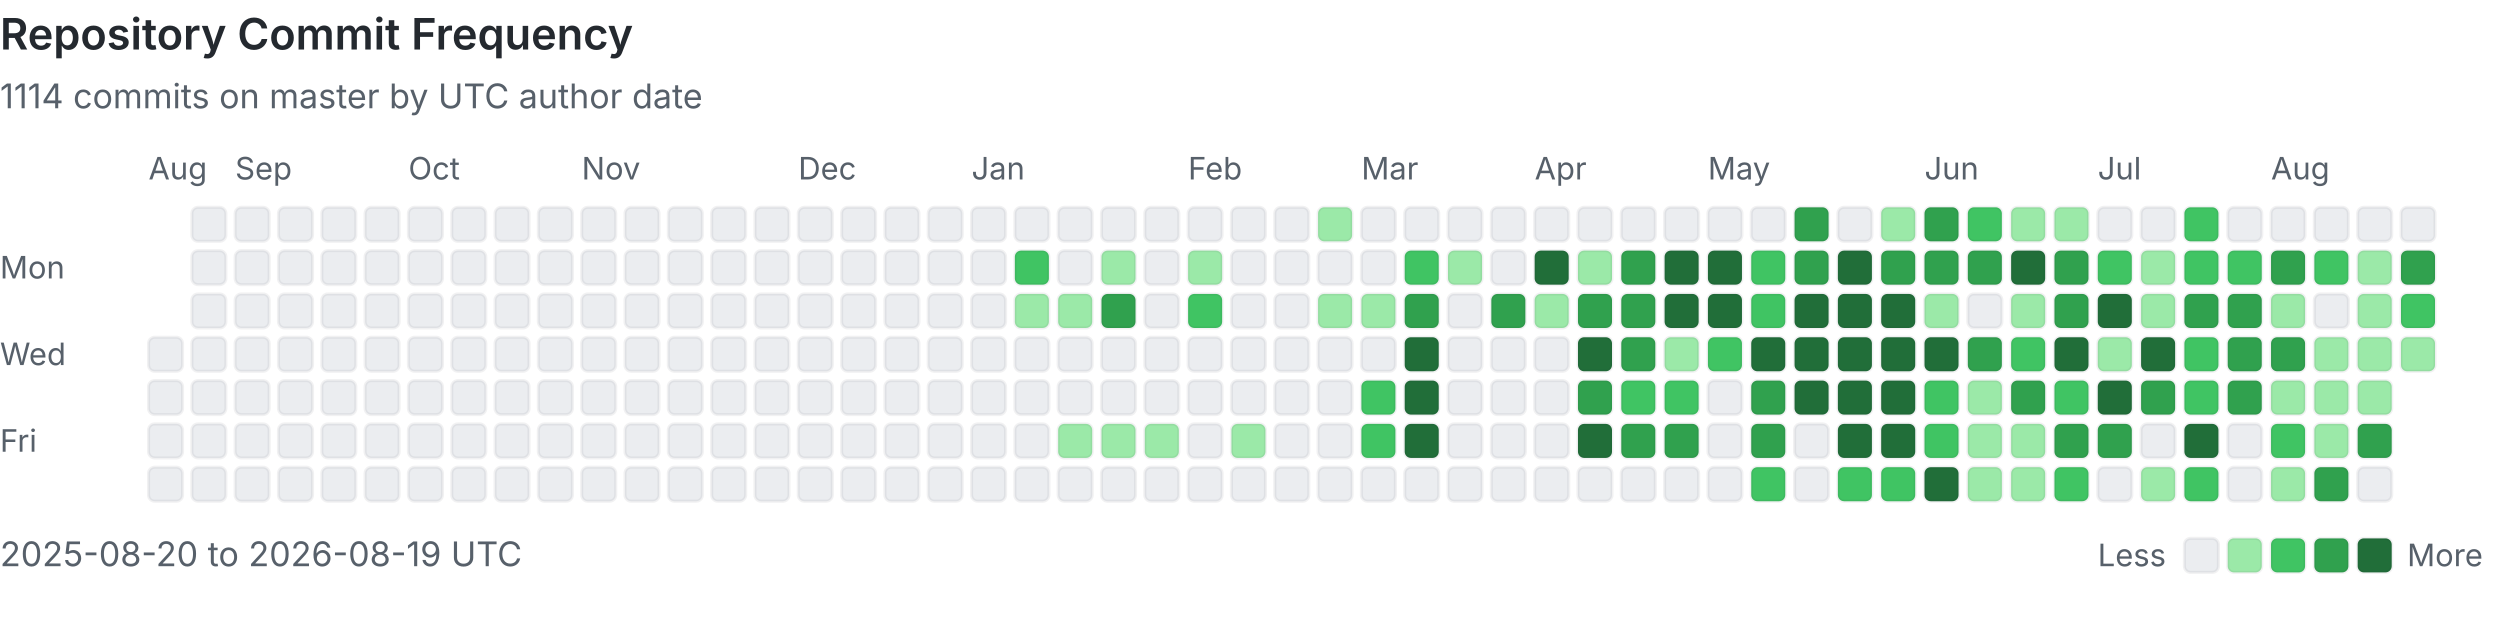
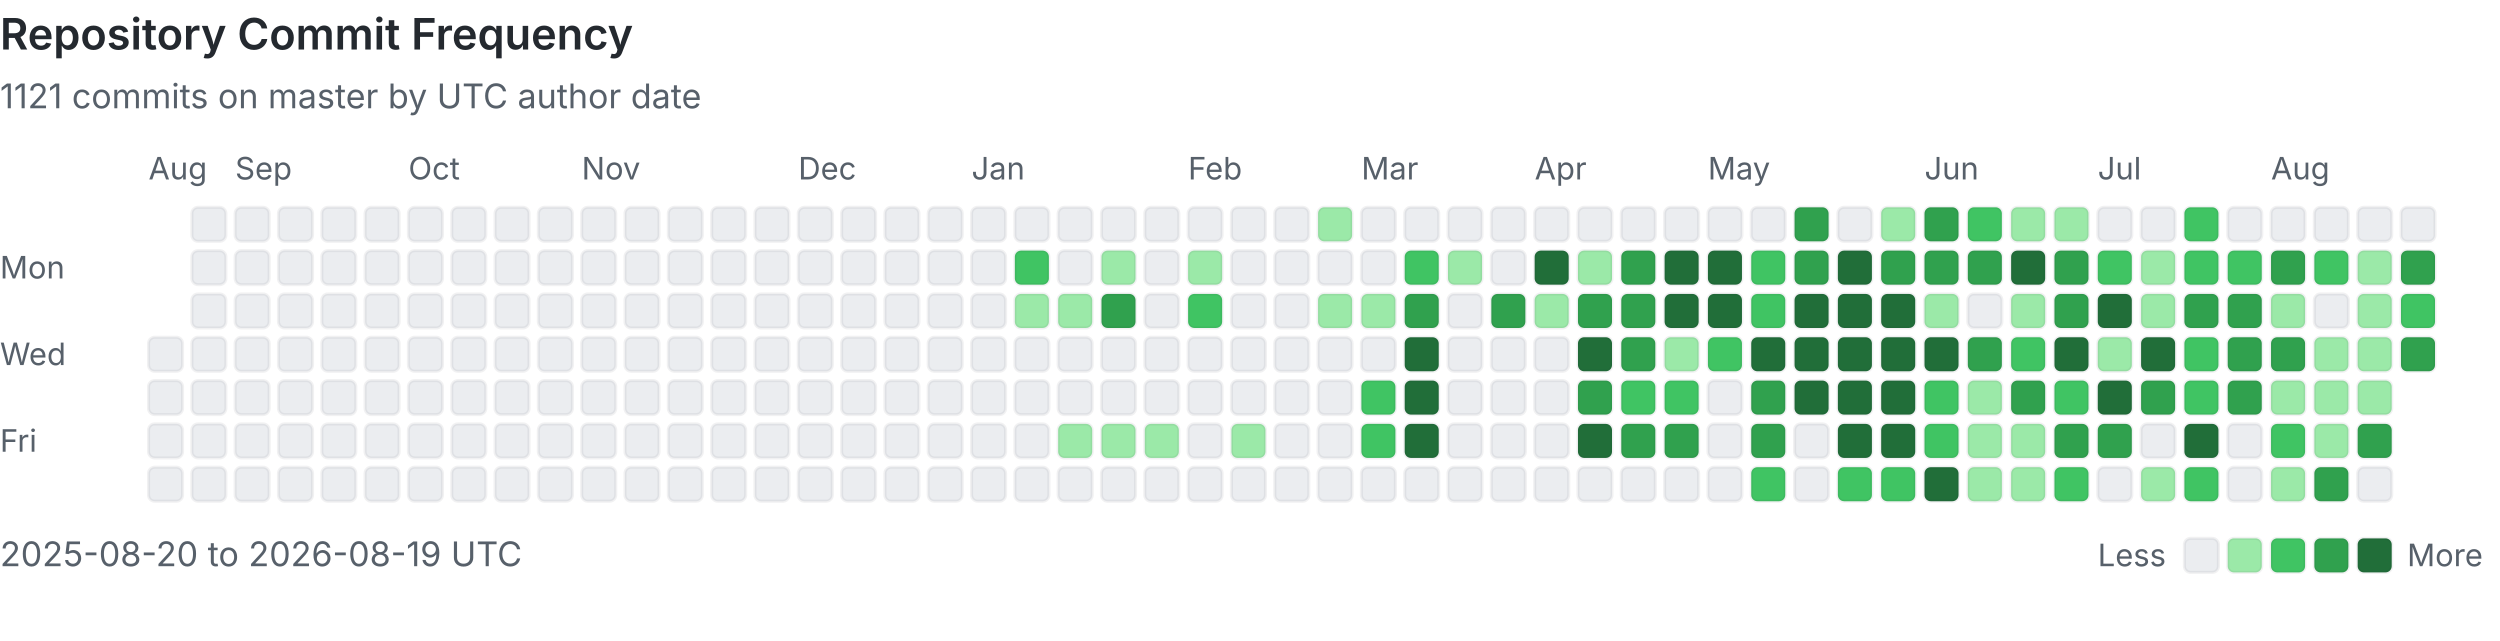
<svg xmlns="http://www.w3.org/2000/svg" viewBox="0 0 808 207" width="100%" role="img" aria-labelledby="heatmap-title heatmap-description" preserveAspectRatio="xMinYMin meet">
  <style>
      .heading { fill: #24292f; font: 600 14px -apple-system, BlinkMacSystemFont, 'Segoe UI', sans-serif; }
      .label { fill: #57606a; font: 10px -apple-system, BlinkMacSystemFont, 'Segoe UI', sans-serif; }
      .summary { fill: #57606a; font: 11px -apple-system, BlinkMacSystemFont, 'Segoe UI', sans-serif; }
      .day { shape-rendering: geometricPrecision; stroke: rgba(27, 31, 36, 0.06); stroke-width: 1px; }
      @media (prefers-color-scheme: dark) {
        .heading { fill: #e6edf3; }
        .label, .summary { fill: #8b949e; }
        .day { stroke: rgba(240, 246, 252, 0.08); }
        .level-0 { fill: #161b22 !important; }
      }
    </style>
  <text x="0" y="16" class="heading">Repository Commit Frequency</text>
-   <text x="0" y="35" class="summary">1114 commits on master by UTC author date</text>
+   <text x="0" y="35" class="summary">1121 commits on master by UTC author date</text>
  <text x="0" y="90" class="label">Mon</text>
  <text x="0" y="118" class="label">Wed</text>
  <text x="0" y="146" class="label">Fri</text>
  <text x="48" y="58" class="label">Aug</text>
  <rect x="48" y="109" width="11" height="11" rx="2" class="day level-0" fill="#ebedf0" data-date="2025-08-20" data-count="0">
    </rect>
  <rect x="48" y="123" width="11" height="11" rx="2" class="day level-0" fill="#ebedf0" data-date="2025-08-21" data-count="0">
    </rect>
  <rect x="48" y="137" width="11" height="11" rx="2" class="day level-0" fill="#ebedf0" data-date="2025-08-22" data-count="0">
    </rect>
  <rect x="48" y="151" width="11" height="11" rx="2" class="day level-0" fill="#ebedf0" data-date="2025-08-23" data-count="0">
    </rect>
  <rect x="62" y="67" width="11" height="11" rx="2" class="day level-0" fill="#ebedf0" data-date="2025-08-24" data-count="0">
    </rect>
  <rect x="62" y="81" width="11" height="11" rx="2" class="day level-0" fill="#ebedf0" data-date="2025-08-25" data-count="0">
    </rect>
  <rect x="62" y="95" width="11" height="11" rx="2" class="day level-0" fill="#ebedf0" data-date="2025-08-26" data-count="0">
    </rect>
  <rect x="62" y="109" width="11" height="11" rx="2" class="day level-0" fill="#ebedf0" data-date="2025-08-27" data-count="0">
    </rect>
  <rect x="62" y="123" width="11" height="11" rx="2" class="day level-0" fill="#ebedf0" data-date="2025-08-28" data-count="0">
    </rect>
  <rect x="62" y="137" width="11" height="11" rx="2" class="day level-0" fill="#ebedf0" data-date="2025-08-29" data-count="0">
    </rect>
  <rect x="62" y="151" width="11" height="11" rx="2" class="day level-0" fill="#ebedf0" data-date="2025-08-30" data-count="0">
    </rect>
  <rect x="76" y="67" width="11" height="11" rx="2" class="day level-0" fill="#ebedf0" data-date="2025-08-31" data-count="0">
    </rect>
  <text x="76" y="58" class="label">Sep</text>
  <rect x="76" y="81" width="11" height="11" rx="2" class="day level-0" fill="#ebedf0" data-date="2025-09-01" data-count="0">
    </rect>
  <rect x="76" y="95" width="11" height="11" rx="2" class="day level-0" fill="#ebedf0" data-date="2025-09-02" data-count="0">
    </rect>
  <rect x="76" y="109" width="11" height="11" rx="2" class="day level-0" fill="#ebedf0" data-date="2025-09-03" data-count="0">
    </rect>
  <rect x="76" y="123" width="11" height="11" rx="2" class="day level-0" fill="#ebedf0" data-date="2025-09-04" data-count="0">
    </rect>
  <rect x="76" y="137" width="11" height="11" rx="2" class="day level-0" fill="#ebedf0" data-date="2025-09-05" data-count="0">
    </rect>
  <rect x="76" y="151" width="11" height="11" rx="2" class="day level-0" fill="#ebedf0" data-date="2025-09-06" data-count="0">
    </rect>
  <rect x="90" y="67" width="11" height="11" rx="2" class="day level-0" fill="#ebedf0" data-date="2025-09-07" data-count="0">
    </rect>
  <rect x="90" y="81" width="11" height="11" rx="2" class="day level-0" fill="#ebedf0" data-date="2025-09-08" data-count="0">
    </rect>
  <rect x="90" y="95" width="11" height="11" rx="2" class="day level-0" fill="#ebedf0" data-date="2025-09-09" data-count="0">
    </rect>
  <rect x="90" y="109" width="11" height="11" rx="2" class="day level-0" fill="#ebedf0" data-date="2025-09-10" data-count="0">
    </rect>
  <rect x="90" y="123" width="11" height="11" rx="2" class="day level-0" fill="#ebedf0" data-date="2025-09-11" data-count="0">
    </rect>
  <rect x="90" y="137" width="11" height="11" rx="2" class="day level-0" fill="#ebedf0" data-date="2025-09-12" data-count="0">
    </rect>
  <rect x="90" y="151" width="11" height="11" rx="2" class="day level-0" fill="#ebedf0" data-date="2025-09-13" data-count="0">
    </rect>
  <rect x="104" y="67" width="11" height="11" rx="2" class="day level-0" fill="#ebedf0" data-date="2025-09-14" data-count="0">
    </rect>
  <rect x="104" y="81" width="11" height="11" rx="2" class="day level-0" fill="#ebedf0" data-date="2025-09-15" data-count="0">
    </rect>
  <rect x="104" y="95" width="11" height="11" rx="2" class="day level-0" fill="#ebedf0" data-date="2025-09-16" data-count="0">
    </rect>
  <rect x="104" y="109" width="11" height="11" rx="2" class="day level-0" fill="#ebedf0" data-date="2025-09-17" data-count="0">
    </rect>
  <rect x="104" y="123" width="11" height="11" rx="2" class="day level-0" fill="#ebedf0" data-date="2025-09-18" data-count="0">
    </rect>
  <rect x="104" y="137" width="11" height="11" rx="2" class="day level-0" fill="#ebedf0" data-date="2025-09-19" data-count="0">
    </rect>
  <rect x="104" y="151" width="11" height="11" rx="2" class="day level-0" fill="#ebedf0" data-date="2025-09-20" data-count="0">
    </rect>
  <rect x="118" y="67" width="11" height="11" rx="2" class="day level-0" fill="#ebedf0" data-date="2025-09-21" data-count="0">
    </rect>
  <rect x="118" y="81" width="11" height="11" rx="2" class="day level-0" fill="#ebedf0" data-date="2025-09-22" data-count="0">
    </rect>
  <rect x="118" y="95" width="11" height="11" rx="2" class="day level-0" fill="#ebedf0" data-date="2025-09-23" data-count="0">
    </rect>
  <rect x="118" y="109" width="11" height="11" rx="2" class="day level-0" fill="#ebedf0" data-date="2025-09-24" data-count="0">
    </rect>
  <rect x="118" y="123" width="11" height="11" rx="2" class="day level-0" fill="#ebedf0" data-date="2025-09-25" data-count="0">
    </rect>
  <rect x="118" y="137" width="11" height="11" rx="2" class="day level-0" fill="#ebedf0" data-date="2025-09-26" data-count="0">
    </rect>
  <rect x="118" y="151" width="11" height="11" rx="2" class="day level-0" fill="#ebedf0" data-date="2025-09-27" data-count="0">
    </rect>
  <rect x="132" y="67" width="11" height="11" rx="2" class="day level-0" fill="#ebedf0" data-date="2025-09-28" data-count="0">
    </rect>
  <rect x="132" y="81" width="11" height="11" rx="2" class="day level-0" fill="#ebedf0" data-date="2025-09-29" data-count="0">
    </rect>
  <rect x="132" y="95" width="11" height="11" rx="2" class="day level-0" fill="#ebedf0" data-date="2025-09-30" data-count="0">
    </rect>
  <text x="132" y="58" class="label">Oct</text>
  <rect x="132" y="109" width="11" height="11" rx="2" class="day level-0" fill="#ebedf0" data-date="2025-10-01" data-count="0">
    </rect>
  <rect x="132" y="123" width="11" height="11" rx="2" class="day level-0" fill="#ebedf0" data-date="2025-10-02" data-count="0">
    </rect>
  <rect x="132" y="137" width="11" height="11" rx="2" class="day level-0" fill="#ebedf0" data-date="2025-10-03" data-count="0">
    </rect>
  <rect x="132" y="151" width="11" height="11" rx="2" class="day level-0" fill="#ebedf0" data-date="2025-10-04" data-count="0">
    </rect>
  <rect x="146" y="67" width="11" height="11" rx="2" class="day level-0" fill="#ebedf0" data-date="2025-10-05" data-count="0">
    </rect>
  <rect x="146" y="81" width="11" height="11" rx="2" class="day level-0" fill="#ebedf0" data-date="2025-10-06" data-count="0">
    </rect>
  <rect x="146" y="95" width="11" height="11" rx="2" class="day level-0" fill="#ebedf0" data-date="2025-10-07" data-count="0">
    </rect>
  <rect x="146" y="109" width="11" height="11" rx="2" class="day level-0" fill="#ebedf0" data-date="2025-10-08" data-count="0">
    </rect>
  <rect x="146" y="123" width="11" height="11" rx="2" class="day level-0" fill="#ebedf0" data-date="2025-10-09" data-count="0">
    </rect>
  <rect x="146" y="137" width="11" height="11" rx="2" class="day level-0" fill="#ebedf0" data-date="2025-10-10" data-count="0">
    </rect>
  <rect x="146" y="151" width="11" height="11" rx="2" class="day level-0" fill="#ebedf0" data-date="2025-10-11" data-count="0">
    </rect>
  <rect x="160" y="67" width="11" height="11" rx="2" class="day level-0" fill="#ebedf0" data-date="2025-10-12" data-count="0">
    </rect>
  <rect x="160" y="81" width="11" height="11" rx="2" class="day level-0" fill="#ebedf0" data-date="2025-10-13" data-count="0">
    </rect>
  <rect x="160" y="95" width="11" height="11" rx="2" class="day level-0" fill="#ebedf0" data-date="2025-10-14" data-count="0">
    </rect>
  <rect x="160" y="109" width="11" height="11" rx="2" class="day level-0" fill="#ebedf0" data-date="2025-10-15" data-count="0">
    </rect>
  <rect x="160" y="123" width="11" height="11" rx="2" class="day level-0" fill="#ebedf0" data-date="2025-10-16" data-count="0">
    </rect>
  <rect x="160" y="137" width="11" height="11" rx="2" class="day level-0" fill="#ebedf0" data-date="2025-10-17" data-count="0">
    </rect>
  <rect x="160" y="151" width="11" height="11" rx="2" class="day level-0" fill="#ebedf0" data-date="2025-10-18" data-count="0">
    </rect>
  <rect x="174" y="67" width="11" height="11" rx="2" class="day level-0" fill="#ebedf0" data-date="2025-10-19" data-count="0">
    </rect>
  <rect x="174" y="81" width="11" height="11" rx="2" class="day level-0" fill="#ebedf0" data-date="2025-10-20" data-count="0">
    </rect>
  <rect x="174" y="95" width="11" height="11" rx="2" class="day level-0" fill="#ebedf0" data-date="2025-10-21" data-count="0">
    </rect>
  <rect x="174" y="109" width="11" height="11" rx="2" class="day level-0" fill="#ebedf0" data-date="2025-10-22" data-count="0">
    </rect>
  <rect x="174" y="123" width="11" height="11" rx="2" class="day level-0" fill="#ebedf0" data-date="2025-10-23" data-count="0">
    </rect>
  <rect x="174" y="137" width="11" height="11" rx="2" class="day level-0" fill="#ebedf0" data-date="2025-10-24" data-count="0">
    </rect>
  <rect x="174" y="151" width="11" height="11" rx="2" class="day level-0" fill="#ebedf0" data-date="2025-10-25" data-count="0">
    </rect>
  <rect x="188" y="67" width="11" height="11" rx="2" class="day level-0" fill="#ebedf0" data-date="2025-10-26" data-count="0">
    </rect>
  <rect x="188" y="81" width="11" height="11" rx="2" class="day level-0" fill="#ebedf0" data-date="2025-10-27" data-count="0">
    </rect>
  <rect x="188" y="95" width="11" height="11" rx="2" class="day level-0" fill="#ebedf0" data-date="2025-10-28" data-count="0">
    </rect>
  <rect x="188" y="109" width="11" height="11" rx="2" class="day level-0" fill="#ebedf0" data-date="2025-10-29" data-count="0">
    </rect>
  <rect x="188" y="123" width="11" height="11" rx="2" class="day level-0" fill="#ebedf0" data-date="2025-10-30" data-count="0">
    </rect>
  <rect x="188" y="137" width="11" height="11" rx="2" class="day level-0" fill="#ebedf0" data-date="2025-10-31" data-count="0">
    </rect>
  <text x="188" y="58" class="label">Nov</text>
  <rect x="188" y="151" width="11" height="11" rx="2" class="day level-0" fill="#ebedf0" data-date="2025-11-01" data-count="0">
    </rect>
  <rect x="202" y="67" width="11" height="11" rx="2" class="day level-0" fill="#ebedf0" data-date="2025-11-02" data-count="0">
    </rect>
  <rect x="202" y="81" width="11" height="11" rx="2" class="day level-0" fill="#ebedf0" data-date="2025-11-03" data-count="0">
    </rect>
  <rect x="202" y="95" width="11" height="11" rx="2" class="day level-0" fill="#ebedf0" data-date="2025-11-04" data-count="0">
    </rect>
  <rect x="202" y="109" width="11" height="11" rx="2" class="day level-0" fill="#ebedf0" data-date="2025-11-05" data-count="0">
    </rect>
  <rect x="202" y="123" width="11" height="11" rx="2" class="day level-0" fill="#ebedf0" data-date="2025-11-06" data-count="0">
    </rect>
  <rect x="202" y="137" width="11" height="11" rx="2" class="day level-0" fill="#ebedf0" data-date="2025-11-07" data-count="0">
    </rect>
  <rect x="202" y="151" width="11" height="11" rx="2" class="day level-0" fill="#ebedf0" data-date="2025-11-08" data-count="0">
    </rect>
  <rect x="216" y="67" width="11" height="11" rx="2" class="day level-0" fill="#ebedf0" data-date="2025-11-09" data-count="0">
    </rect>
  <rect x="216" y="81" width="11" height="11" rx="2" class="day level-0" fill="#ebedf0" data-date="2025-11-10" data-count="0">
    </rect>
  <rect x="216" y="95" width="11" height="11" rx="2" class="day level-0" fill="#ebedf0" data-date="2025-11-11" data-count="0">
    </rect>
  <rect x="216" y="109" width="11" height="11" rx="2" class="day level-0" fill="#ebedf0" data-date="2025-11-12" data-count="0">
    </rect>
  <rect x="216" y="123" width="11" height="11" rx="2" class="day level-0" fill="#ebedf0" data-date="2025-11-13" data-count="0">
    </rect>
  <rect x="216" y="137" width="11" height="11" rx="2" class="day level-0" fill="#ebedf0" data-date="2025-11-14" data-count="0">
    </rect>
  <rect x="216" y="151" width="11" height="11" rx="2" class="day level-0" fill="#ebedf0" data-date="2025-11-15" data-count="0">
    </rect>
  <rect x="230" y="67" width="11" height="11" rx="2" class="day level-0" fill="#ebedf0" data-date="2025-11-16" data-count="0">
    </rect>
  <rect x="230" y="81" width="11" height="11" rx="2" class="day level-0" fill="#ebedf0" data-date="2025-11-17" data-count="0">
    </rect>
  <rect x="230" y="95" width="11" height="11" rx="2" class="day level-0" fill="#ebedf0" data-date="2025-11-18" data-count="0">
    </rect>
  <rect x="230" y="109" width="11" height="11" rx="2" class="day level-0" fill="#ebedf0" data-date="2025-11-19" data-count="0">
    </rect>
  <rect x="230" y="123" width="11" height="11" rx="2" class="day level-0" fill="#ebedf0" data-date="2025-11-20" data-count="0">
    </rect>
  <rect x="230" y="137" width="11" height="11" rx="2" class="day level-0" fill="#ebedf0" data-date="2025-11-21" data-count="0">
    </rect>
  <rect x="230" y="151" width="11" height="11" rx="2" class="day level-0" fill="#ebedf0" data-date="2025-11-22" data-count="0">
    </rect>
  <rect x="244" y="67" width="11" height="11" rx="2" class="day level-0" fill="#ebedf0" data-date="2025-11-23" data-count="0">
    </rect>
  <rect x="244" y="81" width="11" height="11" rx="2" class="day level-0" fill="#ebedf0" data-date="2025-11-24" data-count="0">
    </rect>
  <rect x="244" y="95" width="11" height="11" rx="2" class="day level-0" fill="#ebedf0" data-date="2025-11-25" data-count="0">
    </rect>
  <rect x="244" y="109" width="11" height="11" rx="2" class="day level-0" fill="#ebedf0" data-date="2025-11-26" data-count="0">
    </rect>
  <rect x="244" y="123" width="11" height="11" rx="2" class="day level-0" fill="#ebedf0" data-date="2025-11-27" data-count="0">
    </rect>
  <rect x="244" y="137" width="11" height="11" rx="2" class="day level-0" fill="#ebedf0" data-date="2025-11-28" data-count="0">
    </rect>
  <rect x="244" y="151" width="11" height="11" rx="2" class="day level-0" fill="#ebedf0" data-date="2025-11-29" data-count="0">
    </rect>
  <rect x="258" y="67" width="11" height="11" rx="2" class="day level-0" fill="#ebedf0" data-date="2025-11-30" data-count="0">
    </rect>
  <text x="258" y="58" class="label">Dec</text>
  <rect x="258" y="81" width="11" height="11" rx="2" class="day level-0" fill="#ebedf0" data-date="2025-12-01" data-count="0">
    </rect>
  <rect x="258" y="95" width="11" height="11" rx="2" class="day level-0" fill="#ebedf0" data-date="2025-12-02" data-count="0">
    </rect>
  <rect x="258" y="109" width="11" height="11" rx="2" class="day level-0" fill="#ebedf0" data-date="2025-12-03" data-count="0">
    </rect>
  <rect x="258" y="123" width="11" height="11" rx="2" class="day level-0" fill="#ebedf0" data-date="2025-12-04" data-count="0">
    </rect>
  <rect x="258" y="137" width="11" height="11" rx="2" class="day level-0" fill="#ebedf0" data-date="2025-12-05" data-count="0">
    </rect>
  <rect x="258" y="151" width="11" height="11" rx="2" class="day level-0" fill="#ebedf0" data-date="2025-12-06" data-count="0">
    </rect>
  <rect x="272" y="67" width="11" height="11" rx="2" class="day level-0" fill="#ebedf0" data-date="2025-12-07" data-count="0">
    </rect>
  <rect x="272" y="81" width="11" height="11" rx="2" class="day level-0" fill="#ebedf0" data-date="2025-12-08" data-count="0">
    </rect>
  <rect x="272" y="95" width="11" height="11" rx="2" class="day level-0" fill="#ebedf0" data-date="2025-12-09" data-count="0">
    </rect>
  <rect x="272" y="109" width="11" height="11" rx="2" class="day level-0" fill="#ebedf0" data-date="2025-12-10" data-count="0">
    </rect>
  <rect x="272" y="123" width="11" height="11" rx="2" class="day level-0" fill="#ebedf0" data-date="2025-12-11" data-count="0">
    </rect>
  <rect x="272" y="137" width="11" height="11" rx="2" class="day level-0" fill="#ebedf0" data-date="2025-12-12" data-count="0">
    </rect>
  <rect x="272" y="151" width="11" height="11" rx="2" class="day level-0" fill="#ebedf0" data-date="2025-12-13" data-count="0">
    </rect>
  <rect x="286" y="67" width="11" height="11" rx="2" class="day level-0" fill="#ebedf0" data-date="2025-12-14" data-count="0">
    </rect>
  <rect x="286" y="81" width="11" height="11" rx="2" class="day level-0" fill="#ebedf0" data-date="2025-12-15" data-count="0">
    </rect>
  <rect x="286" y="95" width="11" height="11" rx="2" class="day level-0" fill="#ebedf0" data-date="2025-12-16" data-count="0">
    </rect>
  <rect x="286" y="109" width="11" height="11" rx="2" class="day level-0" fill="#ebedf0" data-date="2025-12-17" data-count="0">
    </rect>
  <rect x="286" y="123" width="11" height="11" rx="2" class="day level-0" fill="#ebedf0" data-date="2025-12-18" data-count="0">
    </rect>
  <rect x="286" y="137" width="11" height="11" rx="2" class="day level-0" fill="#ebedf0" data-date="2025-12-19" data-count="0">
    </rect>
  <rect x="286" y="151" width="11" height="11" rx="2" class="day level-0" fill="#ebedf0" data-date="2025-12-20" data-count="0">
    </rect>
  <rect x="300" y="67" width="11" height="11" rx="2" class="day level-0" fill="#ebedf0" data-date="2025-12-21" data-count="0">
    </rect>
  <rect x="300" y="81" width="11" height="11" rx="2" class="day level-0" fill="#ebedf0" data-date="2025-12-22" data-count="0">
    </rect>
  <rect x="300" y="95" width="11" height="11" rx="2" class="day level-0" fill="#ebedf0" data-date="2025-12-23" data-count="0">
    </rect>
  <rect x="300" y="109" width="11" height="11" rx="2" class="day level-0" fill="#ebedf0" data-date="2025-12-24" data-count="0">
    </rect>
  <rect x="300" y="123" width="11" height="11" rx="2" class="day level-0" fill="#ebedf0" data-date="2025-12-25" data-count="0">
    </rect>
  <rect x="300" y="137" width="11" height="11" rx="2" class="day level-0" fill="#ebedf0" data-date="2025-12-26" data-count="0">
    </rect>
  <rect x="300" y="151" width="11" height="11" rx="2" class="day level-0" fill="#ebedf0" data-date="2025-12-27" data-count="0">
    </rect>
  <rect x="314" y="67" width="11" height="11" rx="2" class="day level-0" fill="#ebedf0" data-date="2025-12-28" data-count="0">
    </rect>
  <rect x="314" y="81" width="11" height="11" rx="2" class="day level-0" fill="#ebedf0" data-date="2025-12-29" data-count="0">
    </rect>
  <rect x="314" y="95" width="11" height="11" rx="2" class="day level-0" fill="#ebedf0" data-date="2025-12-30" data-count="0">
    </rect>
  <rect x="314" y="109" width="11" height="11" rx="2" class="day level-0" fill="#ebedf0" data-date="2025-12-31" data-count="0">
    </rect>
  <text x="314" y="58" class="label">Jan</text>
  <rect x="314" y="123" width="11" height="11" rx="2" class="day level-0" fill="#ebedf0" data-date="2026-01-01" data-count="0">
    </rect>
  <rect x="314" y="137" width="11" height="11" rx="2" class="day level-0" fill="#ebedf0" data-date="2026-01-02" data-count="0">
    </rect>
  <rect x="314" y="151" width="11" height="11" rx="2" class="day level-0" fill="#ebedf0" data-date="2026-01-03" data-count="0">
    </rect>
  <rect x="328" y="67" width="11" height="11" rx="2" class="day level-0" fill="#ebedf0" data-date="2026-01-04" data-count="0">
    </rect>
  <rect x="328" y="81" width="11" height="11" rx="2" class="day level-2" fill="#40c463" data-date="2026-01-05" data-count="3">
    </rect>
  <rect x="328" y="95" width="11" height="11" rx="2" class="day level-1" fill="#9be9a8" data-date="2026-01-06" data-count="1">
    </rect>
  <rect x="328" y="109" width="11" height="11" rx="2" class="day level-0" fill="#ebedf0" data-date="2026-01-07" data-count="0">
    </rect>
  <rect x="328" y="123" width="11" height="11" rx="2" class="day level-0" fill="#ebedf0" data-date="2026-01-08" data-count="0">
    </rect>
  <rect x="328" y="137" width="11" height="11" rx="2" class="day level-0" fill="#ebedf0" data-date="2026-01-09" data-count="0">
    </rect>
  <rect x="328" y="151" width="11" height="11" rx="2" class="day level-0" fill="#ebedf0" data-date="2026-01-10" data-count="0">
    </rect>
  <rect x="342" y="67" width="11" height="11" rx="2" class="day level-0" fill="#ebedf0" data-date="2026-01-11" data-count="0">
    </rect>
  <rect x="342" y="81" width="11" height="11" rx="2" class="day level-0" fill="#ebedf0" data-date="2026-01-12" data-count="0">
    </rect>
  <rect x="342" y="95" width="11" height="11" rx="2" class="day level-1" fill="#9be9a8" data-date="2026-01-13" data-count="1">
    </rect>
  <rect x="342" y="109" width="11" height="11" rx="2" class="day level-0" fill="#ebedf0" data-date="2026-01-14" data-count="0">
    </rect>
  <rect x="342" y="123" width="11" height="11" rx="2" class="day level-0" fill="#ebedf0" data-date="2026-01-15" data-count="0">
    </rect>
  <rect x="342" y="137" width="11" height="11" rx="2" class="day level-1" fill="#9be9a8" data-date="2026-01-16" data-count="1">
    </rect>
  <rect x="342" y="151" width="11" height="11" rx="2" class="day level-0" fill="#ebedf0" data-date="2026-01-17" data-count="0">
    </rect>
  <rect x="356" y="67" width="11" height="11" rx="2" class="day level-0" fill="#ebedf0" data-date="2026-01-18" data-count="0">
    </rect>
  <rect x="356" y="81" width="11" height="11" rx="2" class="day level-1" fill="#9be9a8" data-date="2026-01-19" data-count="2">
    </rect>
  <rect x="356" y="95" width="11" height="11" rx="2" class="day level-3" fill="#30a14e" data-date="2026-01-20" data-count="6">
    </rect>
  <rect x="356" y="109" width="11" height="11" rx="2" class="day level-0" fill="#ebedf0" data-date="2026-01-21" data-count="0">
    </rect>
  <rect x="356" y="123" width="11" height="11" rx="2" class="day level-0" fill="#ebedf0" data-date="2026-01-22" data-count="0">
    </rect>
  <rect x="356" y="137" width="11" height="11" rx="2" class="day level-1" fill="#9be9a8" data-date="2026-01-23" data-count="1">
    </rect>
  <rect x="356" y="151" width="11" height="11" rx="2" class="day level-0" fill="#ebedf0" data-date="2026-01-24" data-count="0">
    </rect>
  <rect x="370" y="67" width="11" height="11" rx="2" class="day level-0" fill="#ebedf0" data-date="2026-01-25" data-count="0">
    </rect>
  <rect x="370" y="81" width="11" height="11" rx="2" class="day level-0" fill="#ebedf0" data-date="2026-01-26" data-count="0">
    </rect>
  <rect x="370" y="95" width="11" height="11" rx="2" class="day level-0" fill="#ebedf0" data-date="2026-01-27" data-count="0">
    </rect>
  <rect x="370" y="109" width="11" height="11" rx="2" class="day level-0" fill="#ebedf0" data-date="2026-01-28" data-count="0">
    </rect>
  <rect x="370" y="123" width="11" height="11" rx="2" class="day level-0" fill="#ebedf0" data-date="2026-01-29" data-count="0">
    </rect>
  <rect x="370" y="137" width="11" height="11" rx="2" class="day level-1" fill="#9be9a8" data-date="2026-01-30" data-count="1">
    </rect>
  <rect x="370" y="151" width="11" height="11" rx="2" class="day level-0" fill="#ebedf0" data-date="2026-01-31" data-count="0">
    </rect>
  <text x="384" y="58" class="label">Feb</text>
  <rect x="384" y="67" width="11" height="11" rx="2" class="day level-0" fill="#ebedf0" data-date="2026-02-01" data-count="0">
    </rect>
  <rect x="384" y="81" width="11" height="11" rx="2" class="day level-1" fill="#9be9a8" data-date="2026-02-02" data-count="1">
    </rect>
  <rect x="384" y="95" width="11" height="11" rx="2" class="day level-2" fill="#40c463" data-date="2026-02-03" data-count="3">
    </rect>
  <rect x="384" y="109" width="11" height="11" rx="2" class="day level-0" fill="#ebedf0" data-date="2026-02-04" data-count="0">
    </rect>
  <rect x="384" y="123" width="11" height="11" rx="2" class="day level-0" fill="#ebedf0" data-date="2026-02-05" data-count="0">
    </rect>
  <rect x="384" y="137" width="11" height="11" rx="2" class="day level-0" fill="#ebedf0" data-date="2026-02-06" data-count="0">
    </rect>
  <rect x="384" y="151" width="11" height="11" rx="2" class="day level-0" fill="#ebedf0" data-date="2026-02-07" data-count="0">
    </rect>
  <rect x="398" y="67" width="11" height="11" rx="2" class="day level-0" fill="#ebedf0" data-date="2026-02-08" data-count="0">
    </rect>
  <rect x="398" y="81" width="11" height="11" rx="2" class="day level-0" fill="#ebedf0" data-date="2026-02-09" data-count="0">
    </rect>
  <rect x="398" y="95" width="11" height="11" rx="2" class="day level-0" fill="#ebedf0" data-date="2026-02-10" data-count="0">
    </rect>
  <rect x="398" y="109" width="11" height="11" rx="2" class="day level-0" fill="#ebedf0" data-date="2026-02-11" data-count="0">
    </rect>
  <rect x="398" y="123" width="11" height="11" rx="2" class="day level-0" fill="#ebedf0" data-date="2026-02-12" data-count="0">
    </rect>
  <rect x="398" y="137" width="11" height="11" rx="2" class="day level-1" fill="#9be9a8" data-date="2026-02-13" data-count="2">
    </rect>
  <rect x="398" y="151" width="11" height="11" rx="2" class="day level-0" fill="#ebedf0" data-date="2026-02-14" data-count="0">
    </rect>
  <rect x="412" y="67" width="11" height="11" rx="2" class="day level-0" fill="#ebedf0" data-date="2026-02-15" data-count="0">
    </rect>
  <rect x="412" y="81" width="11" height="11" rx="2" class="day level-0" fill="#ebedf0" data-date="2026-02-16" data-count="0">
    </rect>
  <rect x="412" y="95" width="11" height="11" rx="2" class="day level-0" fill="#ebedf0" data-date="2026-02-17" data-count="0">
    </rect>
  <rect x="412" y="109" width="11" height="11" rx="2" class="day level-0" fill="#ebedf0" data-date="2026-02-18" data-count="0">
    </rect>
  <rect x="412" y="123" width="11" height="11" rx="2" class="day level-0" fill="#ebedf0" data-date="2026-02-19" data-count="0">
    </rect>
  <rect x="412" y="137" width="11" height="11" rx="2" class="day level-0" fill="#ebedf0" data-date="2026-02-20" data-count="0">
    </rect>
  <rect x="412" y="151" width="11" height="11" rx="2" class="day level-0" fill="#ebedf0" data-date="2026-02-21" data-count="0">
    </rect>
  <rect x="426" y="67" width="11" height="11" rx="2" class="day level-1" fill="#9be9a8" data-date="2026-02-22" data-count="2">
    </rect>
  <rect x="426" y="81" width="11" height="11" rx="2" class="day level-0" fill="#ebedf0" data-date="2026-02-23" data-count="0">
    </rect>
  <rect x="426" y="95" width="11" height="11" rx="2" class="day level-1" fill="#9be9a8" data-date="2026-02-24" data-count="1">
    </rect>
  <rect x="426" y="109" width="11" height="11" rx="2" class="day level-0" fill="#ebedf0" data-date="2026-02-25" data-count="0">
    </rect>
  <rect x="426" y="123" width="11" height="11" rx="2" class="day level-0" fill="#ebedf0" data-date="2026-02-26" data-count="0">
    </rect>
  <rect x="426" y="137" width="11" height="11" rx="2" class="day level-0" fill="#ebedf0" data-date="2026-02-27" data-count="0">
    </rect>
  <rect x="426" y="151" width="11" height="11" rx="2" class="day level-0" fill="#ebedf0" data-date="2026-02-28" data-count="0">
    </rect>
  <text x="440" y="58" class="label">Mar</text>
  <rect x="440" y="67" width="11" height="11" rx="2" class="day level-0" fill="#ebedf0" data-date="2026-03-01" data-count="0">
    </rect>
  <rect x="440" y="81" width="11" height="11" rx="2" class="day level-0" fill="#ebedf0" data-date="2026-03-02" data-count="0">
    </rect>
  <rect x="440" y="95" width="11" height="11" rx="2" class="day level-1" fill="#9be9a8" data-date="2026-03-03" data-count="1">
    </rect>
  <rect x="440" y="109" width="11" height="11" rx="2" class="day level-0" fill="#ebedf0" data-date="2026-03-04" data-count="0">
    </rect>
  <rect x="440" y="123" width="11" height="11" rx="2" class="day level-2" fill="#40c463" data-date="2026-03-05" data-count="3">
    </rect>
  <rect x="440" y="137" width="11" height="11" rx="2" class="day level-2" fill="#40c463" data-date="2026-03-06" data-count="4">
    </rect>
  <rect x="440" y="151" width="11" height="11" rx="2" class="day level-0" fill="#ebedf0" data-date="2026-03-07" data-count="0">
    </rect>
  <rect x="454" y="67" width="11" height="11" rx="2" class="day level-0" fill="#ebedf0" data-date="2026-03-08" data-count="0">
    </rect>
  <rect x="454" y="81" width="11" height="11" rx="2" class="day level-2" fill="#40c463" data-date="2026-03-09" data-count="3">
    </rect>
  <rect x="454" y="95" width="11" height="11" rx="2" class="day level-3" fill="#30a14e" data-date="2026-03-10" data-count="7">
    </rect>
  <rect x="454" y="109" width="11" height="11" rx="2" class="day level-4" fill="#216e39" data-date="2026-03-11" data-count="28">
    </rect>
  <rect x="454" y="123" width="11" height="11" rx="2" class="day level-4" fill="#216e39" data-date="2026-03-12" data-count="13">
    </rect>
  <rect x="454" y="137" width="11" height="11" rx="2" class="day level-4" fill="#216e39" data-date="2026-03-13" data-count="19">
    </rect>
  <rect x="454" y="151" width="11" height="11" rx="2" class="day level-0" fill="#ebedf0" data-date="2026-03-14" data-count="0">
    </rect>
  <rect x="468" y="67" width="11" height="11" rx="2" class="day level-0" fill="#ebedf0" data-date="2026-03-15" data-count="0">
    </rect>
  <rect x="468" y="81" width="11" height="11" rx="2" class="day level-1" fill="#9be9a8" data-date="2026-03-16" data-count="1">
    </rect>
  <rect x="468" y="95" width="11" height="11" rx="2" class="day level-0" fill="#ebedf0" data-date="2026-03-17" data-count="0">
    </rect>
  <rect x="468" y="109" width="11" height="11" rx="2" class="day level-0" fill="#ebedf0" data-date="2026-03-18" data-count="0">
    </rect>
  <rect x="468" y="123" width="11" height="11" rx="2" class="day level-0" fill="#ebedf0" data-date="2026-03-19" data-count="0">
    </rect>
  <rect x="468" y="137" width="11" height="11" rx="2" class="day level-0" fill="#ebedf0" data-date="2026-03-20" data-count="0">
    </rect>
  <rect x="468" y="151" width="11" height="11" rx="2" class="day level-0" fill="#ebedf0" data-date="2026-03-21" data-count="0">
    </rect>
  <rect x="482" y="67" width="11" height="11" rx="2" class="day level-0" fill="#ebedf0" data-date="2026-03-22" data-count="0">
    </rect>
  <rect x="482" y="81" width="11" height="11" rx="2" class="day level-0" fill="#ebedf0" data-date="2026-03-23" data-count="0">
    </rect>
  <rect x="482" y="95" width="11" height="11" rx="2" class="day level-3" fill="#30a14e" data-date="2026-03-24" data-count="6">
    </rect>
  <rect x="482" y="109" width="11" height="11" rx="2" class="day level-0" fill="#ebedf0" data-date="2026-03-25" data-count="0">
    </rect>
  <rect x="482" y="123" width="11" height="11" rx="2" class="day level-0" fill="#ebedf0" data-date="2026-03-26" data-count="0">
    </rect>
  <rect x="482" y="137" width="11" height="11" rx="2" class="day level-0" fill="#ebedf0" data-date="2026-03-27" data-count="0">
    </rect>
  <rect x="482" y="151" width="11" height="11" rx="2" class="day level-0" fill="#ebedf0" data-date="2026-03-28" data-count="0">
    </rect>
  <rect x="496" y="67" width="11" height="11" rx="2" class="day level-0" fill="#ebedf0" data-date="2026-03-29" data-count="0">
    </rect>
  <rect x="496" y="81" width="11" height="11" rx="2" class="day level-4" fill="#216e39" data-date="2026-03-30" data-count="19">
    </rect>
  <rect x="496" y="95" width="11" height="11" rx="2" class="day level-1" fill="#9be9a8" data-date="2026-03-31" data-count="1">
    </rect>
  <text x="496" y="58" class="label">Apr</text>
  <rect x="496" y="109" width="11" height="11" rx="2" class="day level-0" fill="#ebedf0" data-date="2026-04-01" data-count="0">
    </rect>
  <rect x="496" y="123" width="11" height="11" rx="2" class="day level-0" fill="#ebedf0" data-date="2026-04-02" data-count="0">
    </rect>
  <rect x="496" y="137" width="11" height="11" rx="2" class="day level-0" fill="#ebedf0" data-date="2026-04-03" data-count="0">
    </rect>
  <rect x="496" y="151" width="11" height="11" rx="2" class="day level-0" fill="#ebedf0" data-date="2026-04-04" data-count="0">
    </rect>
  <rect x="510" y="67" width="11" height="11" rx="2" class="day level-0" fill="#ebedf0" data-date="2026-04-05" data-count="0">
    </rect>
  <rect x="510" y="81" width="11" height="11" rx="2" class="day level-1" fill="#9be9a8" data-date="2026-04-06" data-count="2">
    </rect>
  <rect x="510" y="95" width="11" height="11" rx="2" class="day level-3" fill="#30a14e" data-date="2026-04-07" data-count="8">
    </rect>
  <rect x="510" y="109" width="11" height="11" rx="2" class="day level-4" fill="#216e39" data-date="2026-04-08" data-count="32">
    </rect>
  <rect x="510" y="123" width="11" height="11" rx="2" class="day level-3" fill="#30a14e" data-date="2026-04-09" data-count="7">
    </rect>
  <rect x="510" y="137" width="11" height="11" rx="2" class="day level-4" fill="#216e39" data-date="2026-04-10" data-count="23">
    </rect>
  <rect x="510" y="151" width="11" height="11" rx="2" class="day level-0" fill="#ebedf0" data-date="2026-04-11" data-count="0">
    </rect>
  <rect x="524" y="67" width="11" height="11" rx="2" class="day level-0" fill="#ebedf0" data-date="2026-04-12" data-count="0">
    </rect>
  <rect x="524" y="81" width="11" height="11" rx="2" class="day level-3" fill="#30a14e" data-date="2026-04-13" data-count="11">
    </rect>
  <rect x="524" y="95" width="11" height="11" rx="2" class="day level-3" fill="#30a14e" data-date="2026-04-14" data-count="9">
    </rect>
  <rect x="524" y="109" width="11" height="11" rx="2" class="day level-3" fill="#30a14e" data-date="2026-04-15" data-count="6">
    </rect>
  <rect x="524" y="123" width="11" height="11" rx="2" class="day level-2" fill="#40c463" data-date="2026-04-16" data-count="3">
    </rect>
  <rect x="524" y="137" width="11" height="11" rx="2" class="day level-3" fill="#30a14e" data-date="2026-04-17" data-count="11">
    </rect>
  <rect x="524" y="151" width="11" height="11" rx="2" class="day level-0" fill="#ebedf0" data-date="2026-04-18" data-count="0">
    </rect>
  <rect x="538" y="67" width="11" height="11" rx="2" class="day level-0" fill="#ebedf0" data-date="2026-04-19" data-count="0">
    </rect>
  <rect x="538" y="81" width="11" height="11" rx="2" class="day level-4" fill="#216e39" data-date="2026-04-20" data-count="31">
    </rect>
  <rect x="538" y="95" width="11" height="11" rx="2" class="day level-4" fill="#216e39" data-date="2026-04-21" data-count="13">
    </rect>
  <rect x="538" y="109" width="11" height="11" rx="2" class="day level-1" fill="#9be9a8" data-date="2026-04-22" data-count="1">
    </rect>
  <rect x="538" y="123" width="11" height="11" rx="2" class="day level-2" fill="#40c463" data-date="2026-04-23" data-count="3">
    </rect>
  <rect x="538" y="137" width="11" height="11" rx="2" class="day level-3" fill="#30a14e" data-date="2026-04-24" data-count="7">
    </rect>
  <rect x="538" y="151" width="11" height="11" rx="2" class="day level-0" fill="#ebedf0" data-date="2026-04-25" data-count="0">
    </rect>
  <rect x="552" y="67" width="11" height="11" rx="2" class="day level-0" fill="#ebedf0" data-date="2026-04-26" data-count="0">
    </rect>
  <rect x="552" y="81" width="11" height="11" rx="2" class="day level-4" fill="#216e39" data-date="2026-04-27" data-count="23">
    </rect>
  <rect x="552" y="95" width="11" height="11" rx="2" class="day level-4" fill="#216e39" data-date="2026-04-28" data-count="26">
    </rect>
  <rect x="552" y="109" width="11" height="11" rx="2" class="day level-2" fill="#40c463" data-date="2026-04-29" data-count="4">
    </rect>
  <rect x="552" y="123" width="11" height="11" rx="2" class="day level-0" fill="#ebedf0" data-date="2026-04-30" data-count="0">
    </rect>
  <text x="552" y="58" class="label">May</text>
  <rect x="552" y="137" width="11" height="11" rx="2" class="day level-0" fill="#ebedf0" data-date="2026-05-01" data-count="0">
    </rect>
  <rect x="552" y="151" width="11" height="11" rx="2" class="day level-0" fill="#ebedf0" data-date="2026-05-02" data-count="0">
    </rect>
  <rect x="566" y="67" width="11" height="11" rx="2" class="day level-0" fill="#ebedf0" data-date="2026-05-03" data-count="0">
    </rect>
  <rect x="566" y="81" width="11" height="11" rx="2" class="day level-2" fill="#40c463" data-date="2026-05-04" data-count="4">
    </rect>
  <rect x="566" y="95" width="11" height="11" rx="2" class="day level-2" fill="#40c463" data-date="2026-05-05" data-count="5">
    </rect>
  <rect x="566" y="109" width="11" height="11" rx="2" class="day level-4" fill="#216e39" data-date="2026-05-06" data-count="16">
    </rect>
  <rect x="566" y="123" width="11" height="11" rx="2" class="day level-3" fill="#30a14e" data-date="2026-05-07" data-count="9">
    </rect>
  <rect x="566" y="137" width="11" height="11" rx="2" class="day level-3" fill="#30a14e" data-date="2026-05-08" data-count="12">
    </rect>
  <rect x="566" y="151" width="11" height="11" rx="2" class="day level-2" fill="#40c463" data-date="2026-05-09" data-count="4">
    </rect>
  <rect x="580" y="67" width="11" height="11" rx="2" class="day level-3" fill="#30a14e" data-date="2026-05-10" data-count="9">
    </rect>
  <rect x="580" y="81" width="11" height="11" rx="2" class="day level-3" fill="#30a14e" data-date="2026-05-11" data-count="12">
    </rect>
  <rect x="580" y="95" width="11" height="11" rx="2" class="day level-4" fill="#216e39" data-date="2026-05-12" data-count="13">
    </rect>
  <rect x="580" y="109" width="11" height="11" rx="2" class="day level-4" fill="#216e39" data-date="2026-05-13" data-count="32">
    </rect>
  <rect x="580" y="123" width="11" height="11" rx="2" class="day level-4" fill="#216e39" data-date="2026-05-14" data-count="17">
    </rect>
  <rect x="580" y="137" width="11" height="11" rx="2" class="day level-0" fill="#ebedf0" data-date="2026-05-15" data-count="0">
    </rect>
  <rect x="580" y="151" width="11" height="11" rx="2" class="day level-0" fill="#ebedf0" data-date="2026-05-16" data-count="0">
    </rect>
  <rect x="594" y="67" width="11" height="11" rx="2" class="day level-0" fill="#ebedf0" data-date="2026-05-17" data-count="0">
    </rect>
  <rect x="594" y="81" width="11" height="11" rx="2" class="day level-4" fill="#216e39" data-date="2026-05-18" data-count="21">
    </rect>
  <rect x="594" y="95" width="11" height="11" rx="2" class="day level-4" fill="#216e39" data-date="2026-05-19" data-count="24">
    </rect>
  <rect x="594" y="109" width="11" height="11" rx="2" class="day level-4" fill="#216e39" data-date="2026-05-20" data-count="26">
    </rect>
  <rect x="594" y="123" width="11" height="11" rx="2" class="day level-4" fill="#216e39" data-date="2026-05-21" data-count="14">
    </rect>
  <rect x="594" y="137" width="11" height="11" rx="2" class="day level-4" fill="#216e39" data-date="2026-05-22" data-count="18">
    </rect>
  <rect x="594" y="151" width="11" height="11" rx="2" class="day level-2" fill="#40c463" data-date="2026-05-23" data-count="3">
    </rect>
  <rect x="608" y="67" width="11" height="11" rx="2" class="day level-1" fill="#9be9a8" data-date="2026-05-24" data-count="1">
    </rect>
  <rect x="608" y="81" width="11" height="11" rx="2" class="day level-3" fill="#30a14e" data-date="2026-05-25" data-count="10">
    </rect>
  <rect x="608" y="95" width="11" height="11" rx="2" class="day level-4" fill="#216e39" data-date="2026-05-26" data-count="45">
    </rect>
  <rect x="608" y="109" width="11" height="11" rx="2" class="day level-4" fill="#216e39" data-date="2026-05-27" data-count="15">
    </rect>
  <rect x="608" y="123" width="11" height="11" rx="2" class="day level-4" fill="#216e39" data-date="2026-05-28" data-count="13">
    </rect>
  <rect x="608" y="137" width="11" height="11" rx="2" class="day level-4" fill="#216e39" data-date="2026-05-29" data-count="17">
    </rect>
  <rect x="608" y="151" width="11" height="11" rx="2" class="day level-2" fill="#40c463" data-date="2026-05-30" data-count="5">
    </rect>
  <rect x="622" y="67" width="11" height="11" rx="2" class="day level-3" fill="#30a14e" data-date="2026-05-31" data-count="6">
    </rect>
  <text x="622" y="58" class="label">Jun</text>
  <rect x="622" y="81" width="11" height="11" rx="2" class="day level-3" fill="#30a14e" data-date="2026-06-01" data-count="11">
    </rect>
  <rect x="622" y="95" width="11" height="11" rx="2" class="day level-1" fill="#9be9a8" data-date="2026-06-02" data-count="2">
    </rect>
  <rect x="622" y="109" width="11" height="11" rx="2" class="day level-4" fill="#216e39" data-date="2026-06-03" data-count="19">
    </rect>
  <rect x="622" y="123" width="11" height="11" rx="2" class="day level-2" fill="#40c463" data-date="2026-06-04" data-count="3">
    </rect>
  <rect x="622" y="137" width="11" height="11" rx="2" class="day level-2" fill="#40c463" data-date="2026-06-05" data-count="3">
    </rect>
  <rect x="622" y="151" width="11" height="11" rx="2" class="day level-4" fill="#216e39" data-date="2026-06-06" data-count="14">
    </rect>
  <rect x="636" y="67" width="11" height="11" rx="2" class="day level-2" fill="#40c463" data-date="2026-06-07" data-count="5">
    </rect>
  <rect x="636" y="81" width="11" height="11" rx="2" class="day level-3" fill="#30a14e" data-date="2026-06-08" data-count="7">
    </rect>
  <rect x="636" y="95" width="11" height="11" rx="2" class="day level-0" fill="#ebedf0" data-date="2026-06-09" data-count="0">
    </rect>
  <rect x="636" y="109" width="11" height="11" rx="2" class="day level-3" fill="#30a14e" data-date="2026-06-10" data-count="7">
    </rect>
  <rect x="636" y="123" width="11" height="11" rx="2" class="day level-1" fill="#9be9a8" data-date="2026-06-11" data-count="1">
    </rect>
  <rect x="636" y="137" width="11" height="11" rx="2" class="day level-1" fill="#9be9a8" data-date="2026-06-12" data-count="1">
    </rect>
  <rect x="636" y="151" width="11" height="11" rx="2" class="day level-1" fill="#9be9a8" data-date="2026-06-13" data-count="2">
    </rect>
  <rect x="650" y="67" width="11" height="11" rx="2" class="day level-1" fill="#9be9a8" data-date="2026-06-14" data-count="1">
    </rect>
  <rect x="650" y="81" width="11" height="11" rx="2" class="day level-4" fill="#216e39" data-date="2026-06-15" data-count="21">
    </rect>
  <rect x="650" y="95" width="11" height="11" rx="2" class="day level-1" fill="#9be9a8" data-date="2026-06-16" data-count="1">
    </rect>
  <rect x="650" y="109" width="11" height="11" rx="2" class="day level-2" fill="#40c463" data-date="2026-06-17" data-count="3">
    </rect>
  <rect x="650" y="123" width="11" height="11" rx="2" class="day level-3" fill="#30a14e" data-date="2026-06-18" data-count="7">
    </rect>
  <rect x="650" y="137" width="11" height="11" rx="2" class="day level-1" fill="#9be9a8" data-date="2026-06-19" data-count="2">
    </rect>
  <rect x="650" y="151" width="11" height="11" rx="2" class="day level-1" fill="#9be9a8" data-date="2026-06-20" data-count="1">
    </rect>
  <rect x="664" y="67" width="11" height="11" rx="2" class="day level-1" fill="#9be9a8" data-date="2026-06-21" data-count="2">
    </rect>
  <rect x="664" y="81" width="11" height="11" rx="2" class="day level-3" fill="#30a14e" data-date="2026-06-22" data-count="10">
    </rect>
  <rect x="664" y="95" width="11" height="11" rx="2" class="day level-3" fill="#30a14e" data-date="2026-06-23" data-count="12">
    </rect>
  <rect x="664" y="109" width="11" height="11" rx="2" class="day level-4" fill="#216e39" data-date="2026-06-24" data-count="14">
    </rect>
  <rect x="664" y="123" width="11" height="11" rx="2" class="day level-2" fill="#40c463" data-date="2026-06-25" data-count="5">
    </rect>
  <rect x="664" y="137" width="11" height="11" rx="2" class="day level-3" fill="#30a14e" data-date="2026-06-26" data-count="11">
    </rect>
  <rect x="664" y="151" width="11" height="11" rx="2" class="day level-2" fill="#40c463" data-date="2026-06-27" data-count="3">
    </rect>
  <rect x="678" y="67" width="11" height="11" rx="2" class="day level-0" fill="#ebedf0" data-date="2026-06-28" data-count="0">
    </rect>
  <rect x="678" y="81" width="11" height="11" rx="2" class="day level-2" fill="#40c463" data-date="2026-06-29" data-count="5">
    </rect>
  <rect x="678" y="95" width="11" height="11" rx="2" class="day level-4" fill="#216e39" data-date="2026-06-30" data-count="30">
    </rect>
  <text x="678" y="58" class="label">Jul</text>
  <rect x="678" y="109" width="11" height="11" rx="2" class="day level-1" fill="#9be9a8" data-date="2026-07-01" data-count="2">
    </rect>
  <rect x="678" y="123" width="11" height="11" rx="2" class="day level-4" fill="#216e39" data-date="2026-07-02" data-count="16">
    </rect>
  <rect x="678" y="137" width="11" height="11" rx="2" class="day level-3" fill="#30a14e" data-date="2026-07-03" data-count="7">
    </rect>
  <rect x="678" y="151" width="11" height="11" rx="2" class="day level-0" fill="#ebedf0" data-date="2026-07-04" data-count="0">
    </rect>
  <rect x="692" y="67" width="11" height="11" rx="2" class="day level-0" fill="#ebedf0" data-date="2026-07-05" data-count="0">
    </rect>
  <rect x="692" y="81" width="11" height="11" rx="2" class="day level-1" fill="#9be9a8" data-date="2026-07-06" data-count="1">
    </rect>
  <rect x="692" y="95" width="11" height="11" rx="2" class="day level-1" fill="#9be9a8" data-date="2026-07-07" data-count="2">
    </rect>
  <rect x="692" y="109" width="11" height="11" rx="2" class="day level-4" fill="#216e39" data-date="2026-07-08" data-count="20">
    </rect>
  <rect x="692" y="123" width="11" height="11" rx="2" class="day level-3" fill="#30a14e" data-date="2026-07-09" data-count="8">
    </rect>
  <rect x="692" y="137" width="11" height="11" rx="2" class="day level-0" fill="#ebedf0" data-date="2026-07-10" data-count="0">
    </rect>
  <rect x="692" y="151" width="11" height="11" rx="2" class="day level-1" fill="#9be9a8" data-date="2026-07-11" data-count="1">
    </rect>
  <rect x="706" y="67" width="11" height="11" rx="2" class="day level-2" fill="#40c463" data-date="2026-07-12" data-count="3">
    </rect>
  <rect x="706" y="81" width="11" height="11" rx="2" class="day level-2" fill="#40c463" data-date="2026-07-13" data-count="5">
    </rect>
  <rect x="706" y="95" width="11" height="11" rx="2" class="day level-3" fill="#30a14e" data-date="2026-07-14" data-count="10">
    </rect>
  <rect x="706" y="109" width="11" height="11" rx="2" class="day level-2" fill="#40c463" data-date="2026-07-15" data-count="5">
    </rect>
  <rect x="706" y="123" width="11" height="11" rx="2" class="day level-2" fill="#40c463" data-date="2026-07-16" data-count="5">
    </rect>
  <rect x="706" y="137" width="11" height="11" rx="2" class="day level-4" fill="#216e39" data-date="2026-07-17" data-count="20">
    </rect>
  <rect x="706" y="151" width="11" height="11" rx="2" class="day level-2" fill="#40c463" data-date="2026-07-18" data-count="5">
    </rect>
  <rect x="720" y="67" width="11" height="11" rx="2" class="day level-0" fill="#ebedf0" data-date="2026-07-19" data-count="0">
    </rect>
  <rect x="720" y="81" width="11" height="11" rx="2" class="day level-2" fill="#40c463" data-date="2026-07-20" data-count="5">
    </rect>
  <rect x="720" y="95" width="11" height="11" rx="2" class="day level-3" fill="#30a14e" data-date="2026-07-21" data-count="7">
    </rect>
  <rect x="720" y="109" width="11" height="11" rx="2" class="day level-3" fill="#30a14e" data-date="2026-07-22" data-count="6">
    </rect>
  <rect x="720" y="123" width="11" height="11" rx="2" class="day level-3" fill="#30a14e" data-date="2026-07-23" data-count="9">
    </rect>
  <rect x="720" y="137" width="11" height="11" rx="2" class="day level-0" fill="#ebedf0" data-date="2026-07-24" data-count="0">
    </rect>
  <rect x="720" y="151" width="11" height="11" rx="2" class="day level-0" fill="#ebedf0" data-date="2026-07-25" data-count="0">
    </rect>
  <rect x="734" y="67" width="11" height="11" rx="2" class="day level-0" fill="#ebedf0" data-date="2026-07-26" data-count="0">
    </rect>
  <rect x="734" y="81" width="11" height="11" rx="2" class="day level-3" fill="#30a14e" data-date="2026-07-27" data-count="12">
    </rect>
  <rect x="734" y="95" width="11" height="11" rx="2" class="day level-1" fill="#9be9a8" data-date="2026-07-28" data-count="1">
    </rect>
  <rect x="734" y="109" width="11" height="11" rx="2" class="day level-3" fill="#30a14e" data-date="2026-07-29" data-count="10">
    </rect>
  <rect x="734" y="123" width="11" height="11" rx="2" class="day level-1" fill="#9be9a8" data-date="2026-07-30" data-count="1">
    </rect>
  <rect x="734" y="137" width="11" height="11" rx="2" class="day level-2" fill="#40c463" data-date="2026-07-31" data-count="4">
    </rect>
  <text x="734" y="58" class="label">Aug</text>
  <rect x="734" y="151" width="11" height="11" rx="2" class="day level-1" fill="#9be9a8" data-date="2026-08-01" data-count="2">
    </rect>
  <rect x="748" y="67" width="11" height="11" rx="2" class="day level-0" fill="#ebedf0" data-date="2026-08-02" data-count="0">
    </rect>
  <rect x="748" y="81" width="11" height="11" rx="2" class="day level-2" fill="#40c463" data-date="2026-08-03" data-count="3">
    </rect>
  <rect x="748" y="95" width="11" height="11" rx="2" class="day level-0" fill="#ebedf0" data-date="2026-08-04" data-count="0">
    </rect>
  <rect x="748" y="109" width="11" height="11" rx="2" class="day level-1" fill="#9be9a8" data-date="2026-08-05" data-count="1">
    </rect>
  <rect x="748" y="123" width="11" height="11" rx="2" class="day level-1" fill="#9be9a8" data-date="2026-08-06" data-count="1">
    </rect>
  <rect x="748" y="137" width="11" height="11" rx="2" class="day level-1" fill="#9be9a8" data-date="2026-08-07" data-count="1">
    </rect>
  <rect x="748" y="151" width="11" height="11" rx="2" class="day level-3" fill="#30a14e" data-date="2026-08-08" data-count="7">
    </rect>
  <rect x="762" y="67" width="11" height="11" rx="2" class="day level-0" fill="#ebedf0" data-date="2026-08-09" data-count="0">
    </rect>
  <rect x="762" y="81" width="11" height="11" rx="2" class="day level-1" fill="#9be9a8" data-date="2026-08-10" data-count="1">
    </rect>
  <rect x="762" y="95" width="11" height="11" rx="2" class="day level-1" fill="#9be9a8" data-date="2026-08-11" data-count="2">
    </rect>
  <rect x="762" y="109" width="11" height="11" rx="2" class="day level-1" fill="#9be9a8" data-date="2026-08-12" data-count="2">
    </rect>
  <rect x="762" y="123" width="11" height="11" rx="2" class="day level-1" fill="#9be9a8" data-date="2026-08-13" data-count="1">
    </rect>
  <rect x="762" y="137" width="11" height="11" rx="2" class="day level-3" fill="#30a14e" data-date="2026-08-14" data-count="11">
    </rect>
  <rect x="762" y="151" width="11" height="11" rx="2" class="day level-0" fill="#ebedf0" data-date="2026-08-15" data-count="0">
    </rect>
  <rect x="776" y="67" width="11" height="11" rx="2" class="day level-0" fill="#ebedf0" data-date="2026-08-16" data-count="0">
    </rect>
  <rect x="776" y="81" width="11" height="11" rx="2" class="day level-3" fill="#30a14e" data-date="2026-08-17" data-count="6">
    </rect>
  <rect x="776" y="95" width="11" height="11" rx="2" class="day level-2" fill="#40c463" data-date="2026-08-18" data-count="5">
    </rect>
-   <rect x="776" y="109" width="11" height="11" rx="2" class="day level-1" fill="#9be9a8" data-date="2026-08-19" data-count="2">
+   <rect x="776" y="109" width="11" height="11" rx="2" class="day level-3" fill="#30a14e" data-date="2026-08-19" data-count="9">
    </rect>
  <text x="0" y="183" class="summary">2025-08-20 to 2026-08-19 UTC</text>
  <text x="678" y="183" class="label">Less</text>
  <rect x="706" y="174" width="11" height="11" rx="2" class="day level-0" fill="#ebedf0" />
  <rect x="720" y="174" width="11" height="11" rx="2" class="day level-1" fill="#9be9a8" />
  <rect x="734" y="174" width="11" height="11" rx="2" class="day level-2" fill="#40c463" />
  <rect x="748" y="174" width="11" height="11" rx="2" class="day level-3" fill="#30a14e" />
  <rect x="762" y="174" width="11" height="11" rx="2" class="day level-4" fill="#216e39" />
  <text x="778" y="183" class="label">More</text>
</svg>
